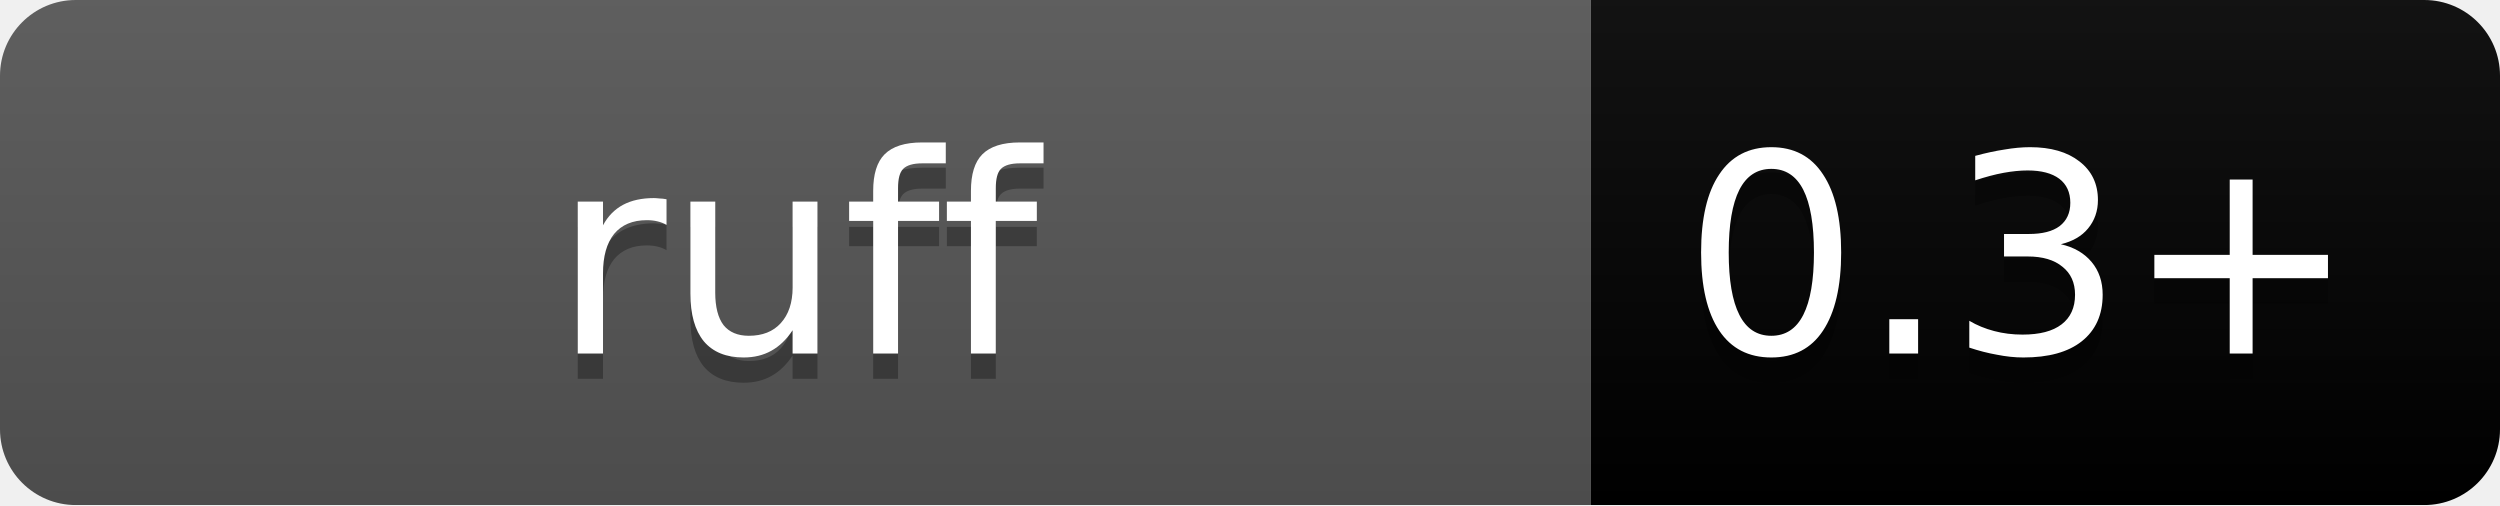
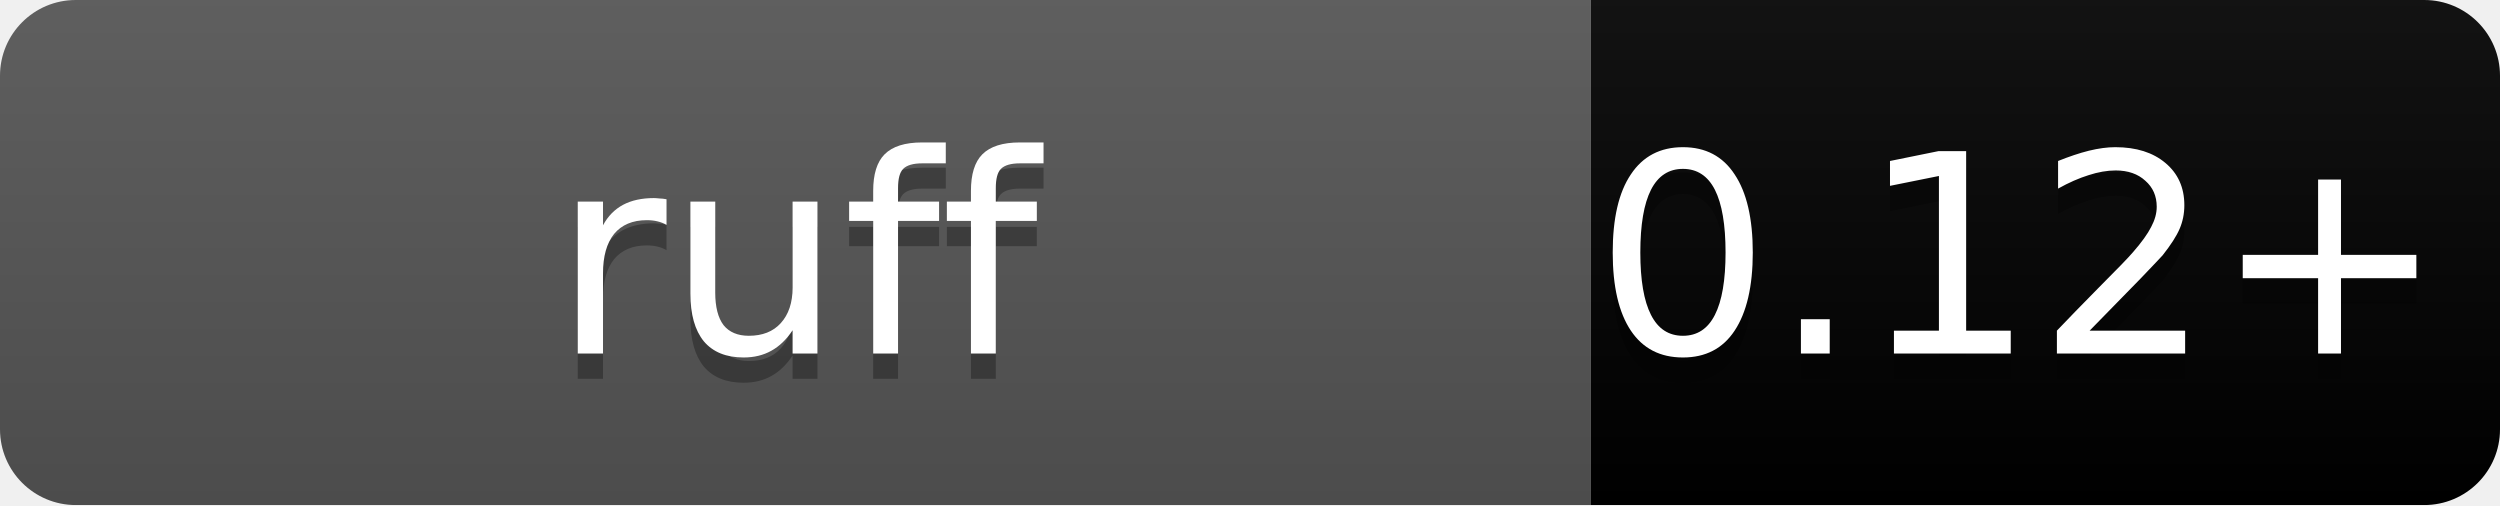
<svg xmlns="http://www.w3.org/2000/svg" width="99" height="20">
  <linearGradient id="b" x2="0" y2="100%">
    <stop offset="0" stop-color="#bbb" stop-opacity=".1" />
    <stop offset="1" stop-opacity=".1" />
  </linearGradient>
  <mask id="a">
    <rect width="99" height="20" rx="3" fill="#fff" />
  </mask>
  <g mask="url(#a)">
    <path fill="#555" d="M0 0h63v20H0z" />
    <path fill="#000000" d="M63 0h36v20H63z" />
    <path fill="url(#b)" d="M0 0h99v20H0z" />
  </g>
  <g fill="#fff" text-anchor="middle" font-family="DejaVu Sans,Verdana,Geneva,sans-serif" font-size="11">
    <text x="31.5" y="15" fill="#010101" fill-opacity=".3">ruff</text>
    <text x="31.5" y="14">ruff</text>
-     <text x="80" y="15" fill="#010101" fill-opacity=".3">0.3+</text>
-     <text x="80" y="14">0.3+</text>
+     <text x="80" y="15" fill="#010101" fill-opacity=".3">0.12+</text>
+     <text x="80" y="14">0.12+</text>
  </g>
</svg>
